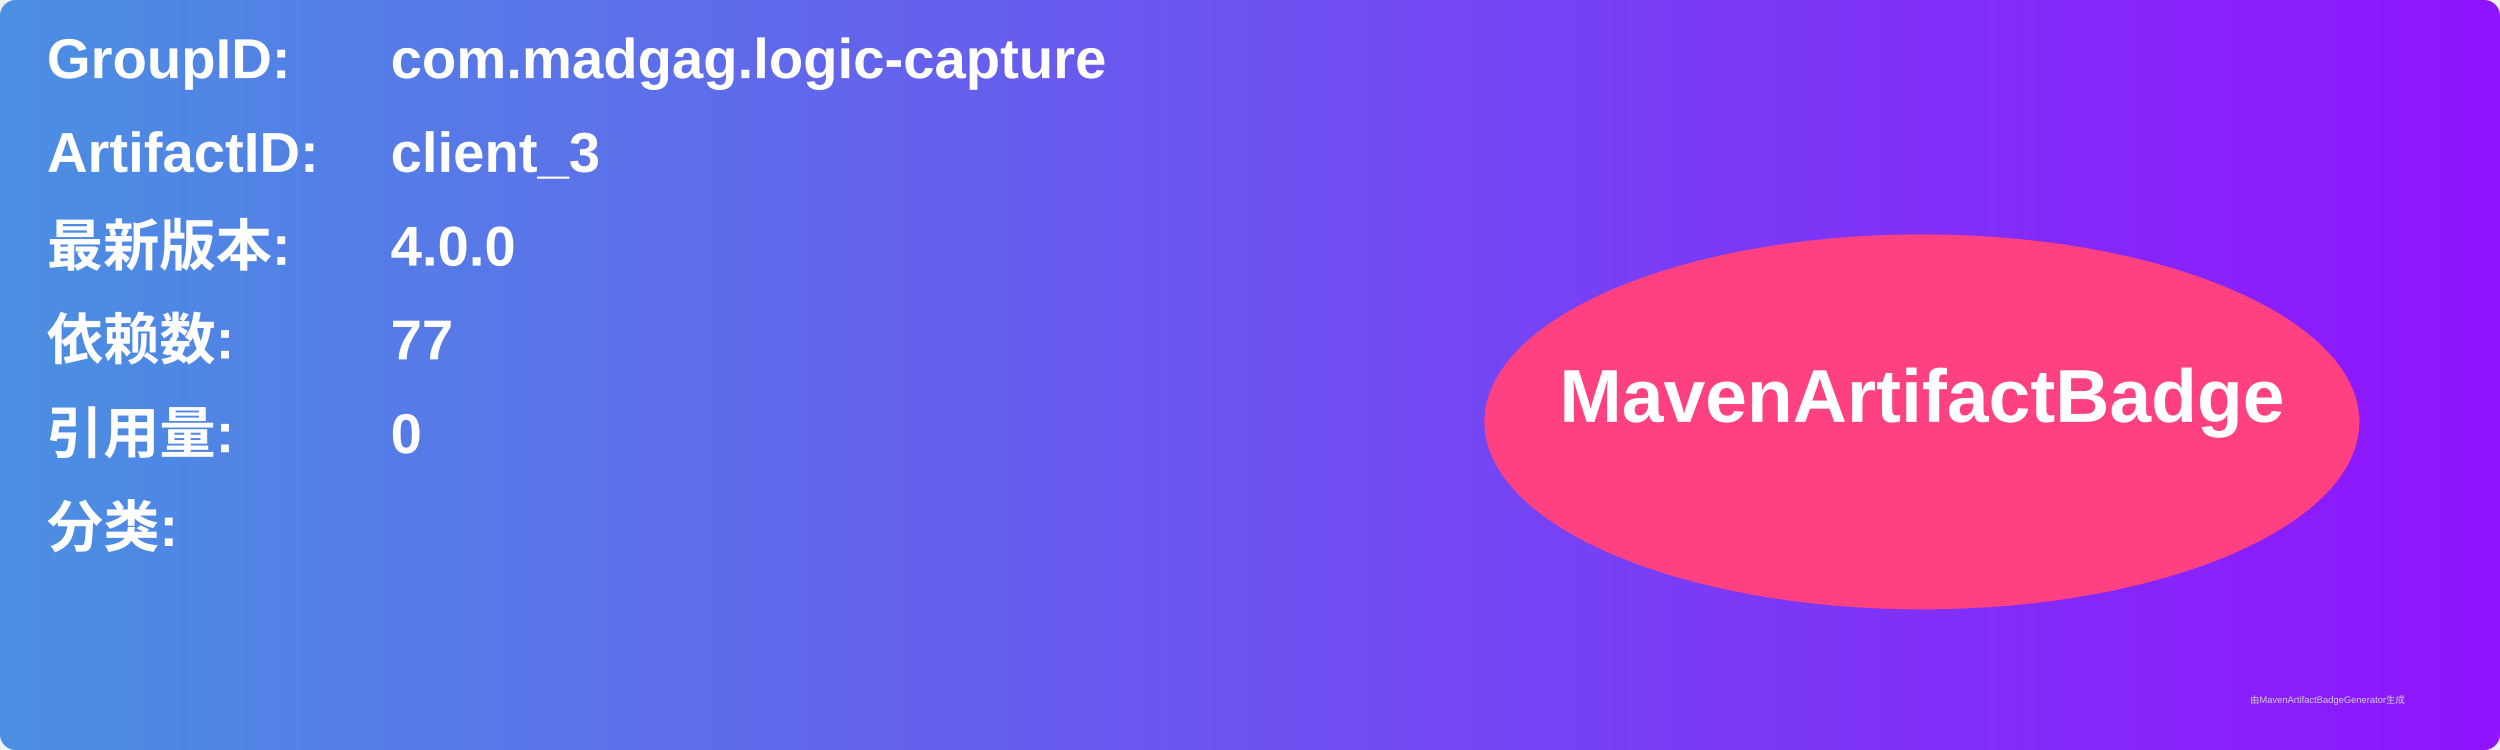
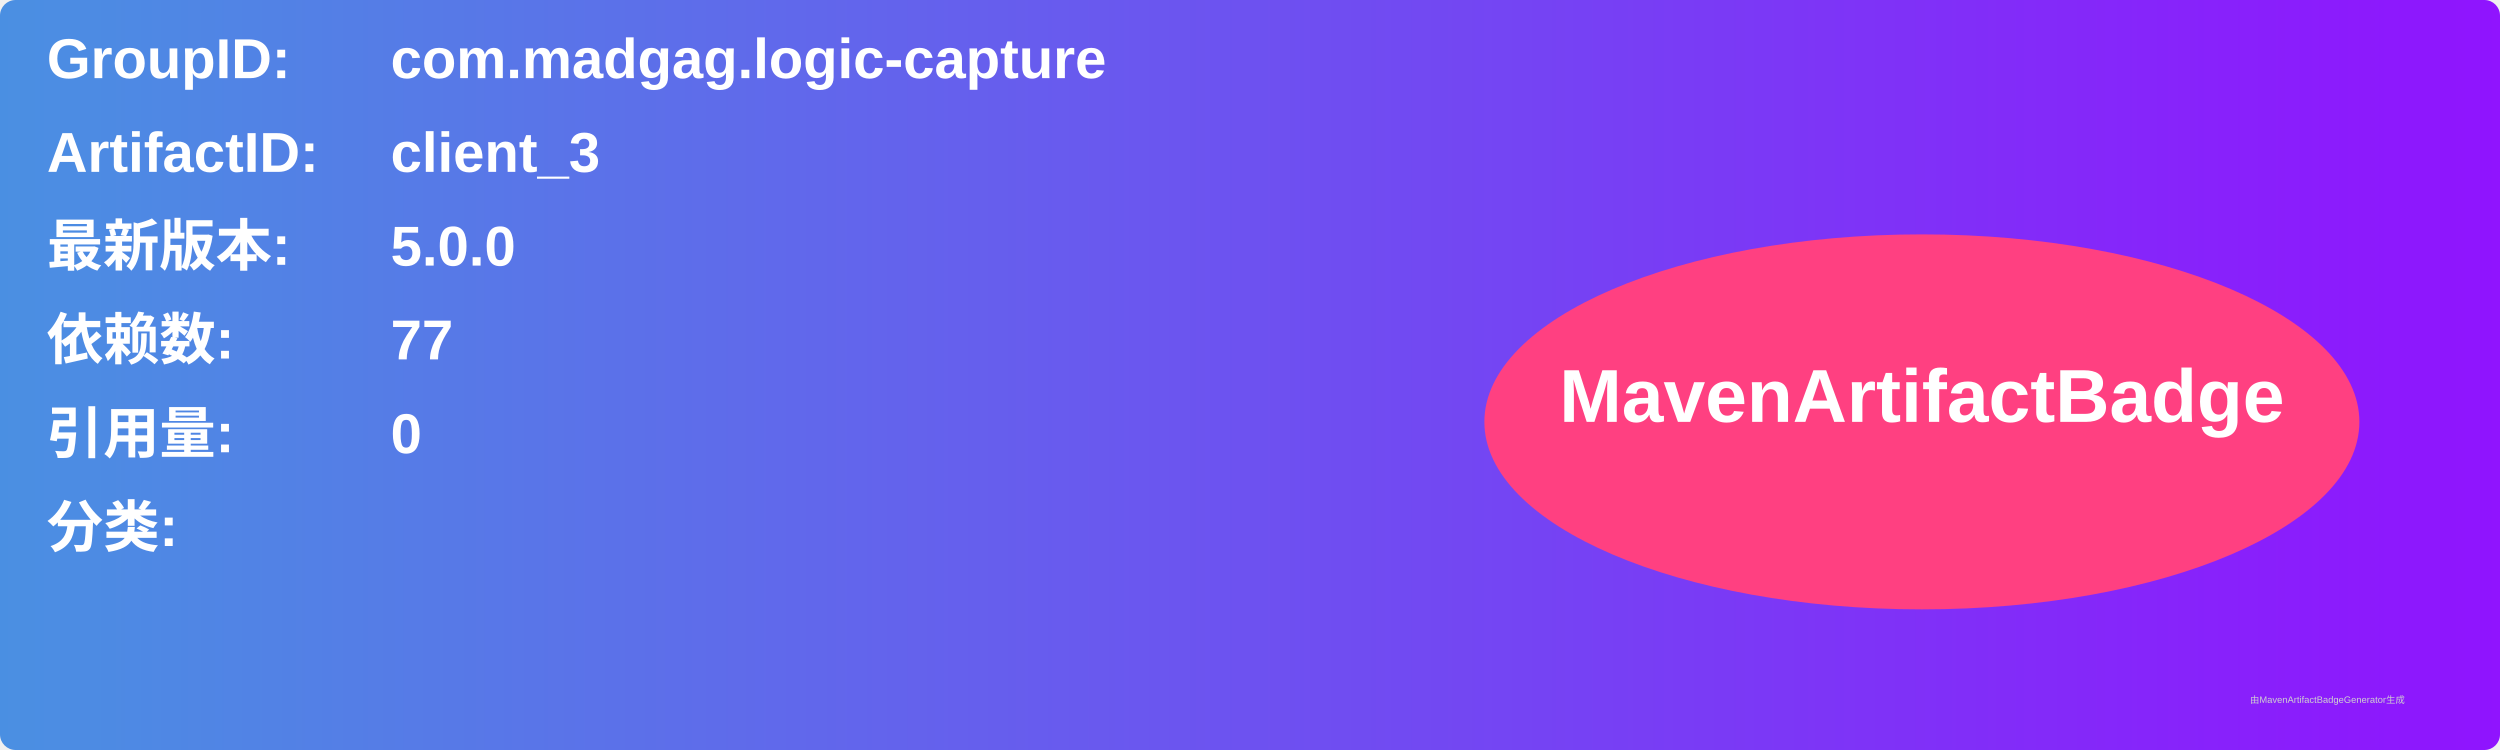
<svg xmlns="http://www.w3.org/2000/svg" width="800" height="240" viewBox="0 0 800 240">
  <linearGradient id="grad" x1="0%" y1="0%" x2="100%" y2="0%">
    <stop offset="0%" stop-color="#4a90e2" />
    <stop offset="100%" stop-color="#9013fe" />
  </linearGradient>
  <rect width="100%" height="100%" rx="5" ry="5" fill="url(#grad)" />
  <g transform="translate(15, 15)">
    <text x="0" y="10" font-family="Arial" font-size="18" fill="white" font-weight="bold" width="260">GroupID:</text>
    <text x="110" y="10" font-family="Arial" font-size="18" fill="white" font-weight="bold" width="460">com.madgag.logic-capture</text>
    <text x="0" y="40" font-family="Arial" font-size="18" fill="white" font-weight="bold" width="260">ArtifactID:</text>
    <text x="110" y="40" font-family="Arial" font-size="18" fill="white" font-weight="bold" width="460">client_3</text>
    <text x="0" y="70" font-family="Arial" font-size="18" fill="white" font-weight="bold">最新版本:</text>
    <text x="110" y="70" font-family="Arial" font-size="18" fill="white" font-weight="bold">
-       <tspan font-weight="bold">4.0.0</tspan>
+       <tspan font-weight="bold">5.0.0</tspan>
    </text>
    <text x="0" y="100" font-family="Arial" font-size="18" fill="white" font-weight="bold">依赖数: </text>
    <text x="110" y="100" font-family="Arial" font-size="18" fill="white">
      <tspan font-weight="bold">77</tspan>
    </text>
    <text x="0" y="130" font-family="Arial" font-size="18" fill="white" font-weight="bold">引用量: </text>
    <text x="110" y="130" font-family="Arial" font-size="18" fill="white">
      <tspan font-weight="bold">0</tspan>
    </text>
    <text x="0" y="160" font-family="Arial" font-size="18" fill="white" font-weight="bold">分类:</text>
    <text x="10" y="190" font-family="Arial" font-size="10" fill="white">
      <tspan font-weight="bold" />
    </text>
    <ellipse cx="600" cy="120" rx="140" ry="60" fill="#ff4081" />
    <text x="600" y="120" text-anchor="middle" font-family="Arial" font-size="24" fill="white" font-weight="bold">MavenArtifactBadge</text>
  </g>
  <text x="720" y="225" font-family="Arial" font-size="3" fill="#d0d0d0">由MavenArtifactBadgeGenerator生成</text>
</svg>
